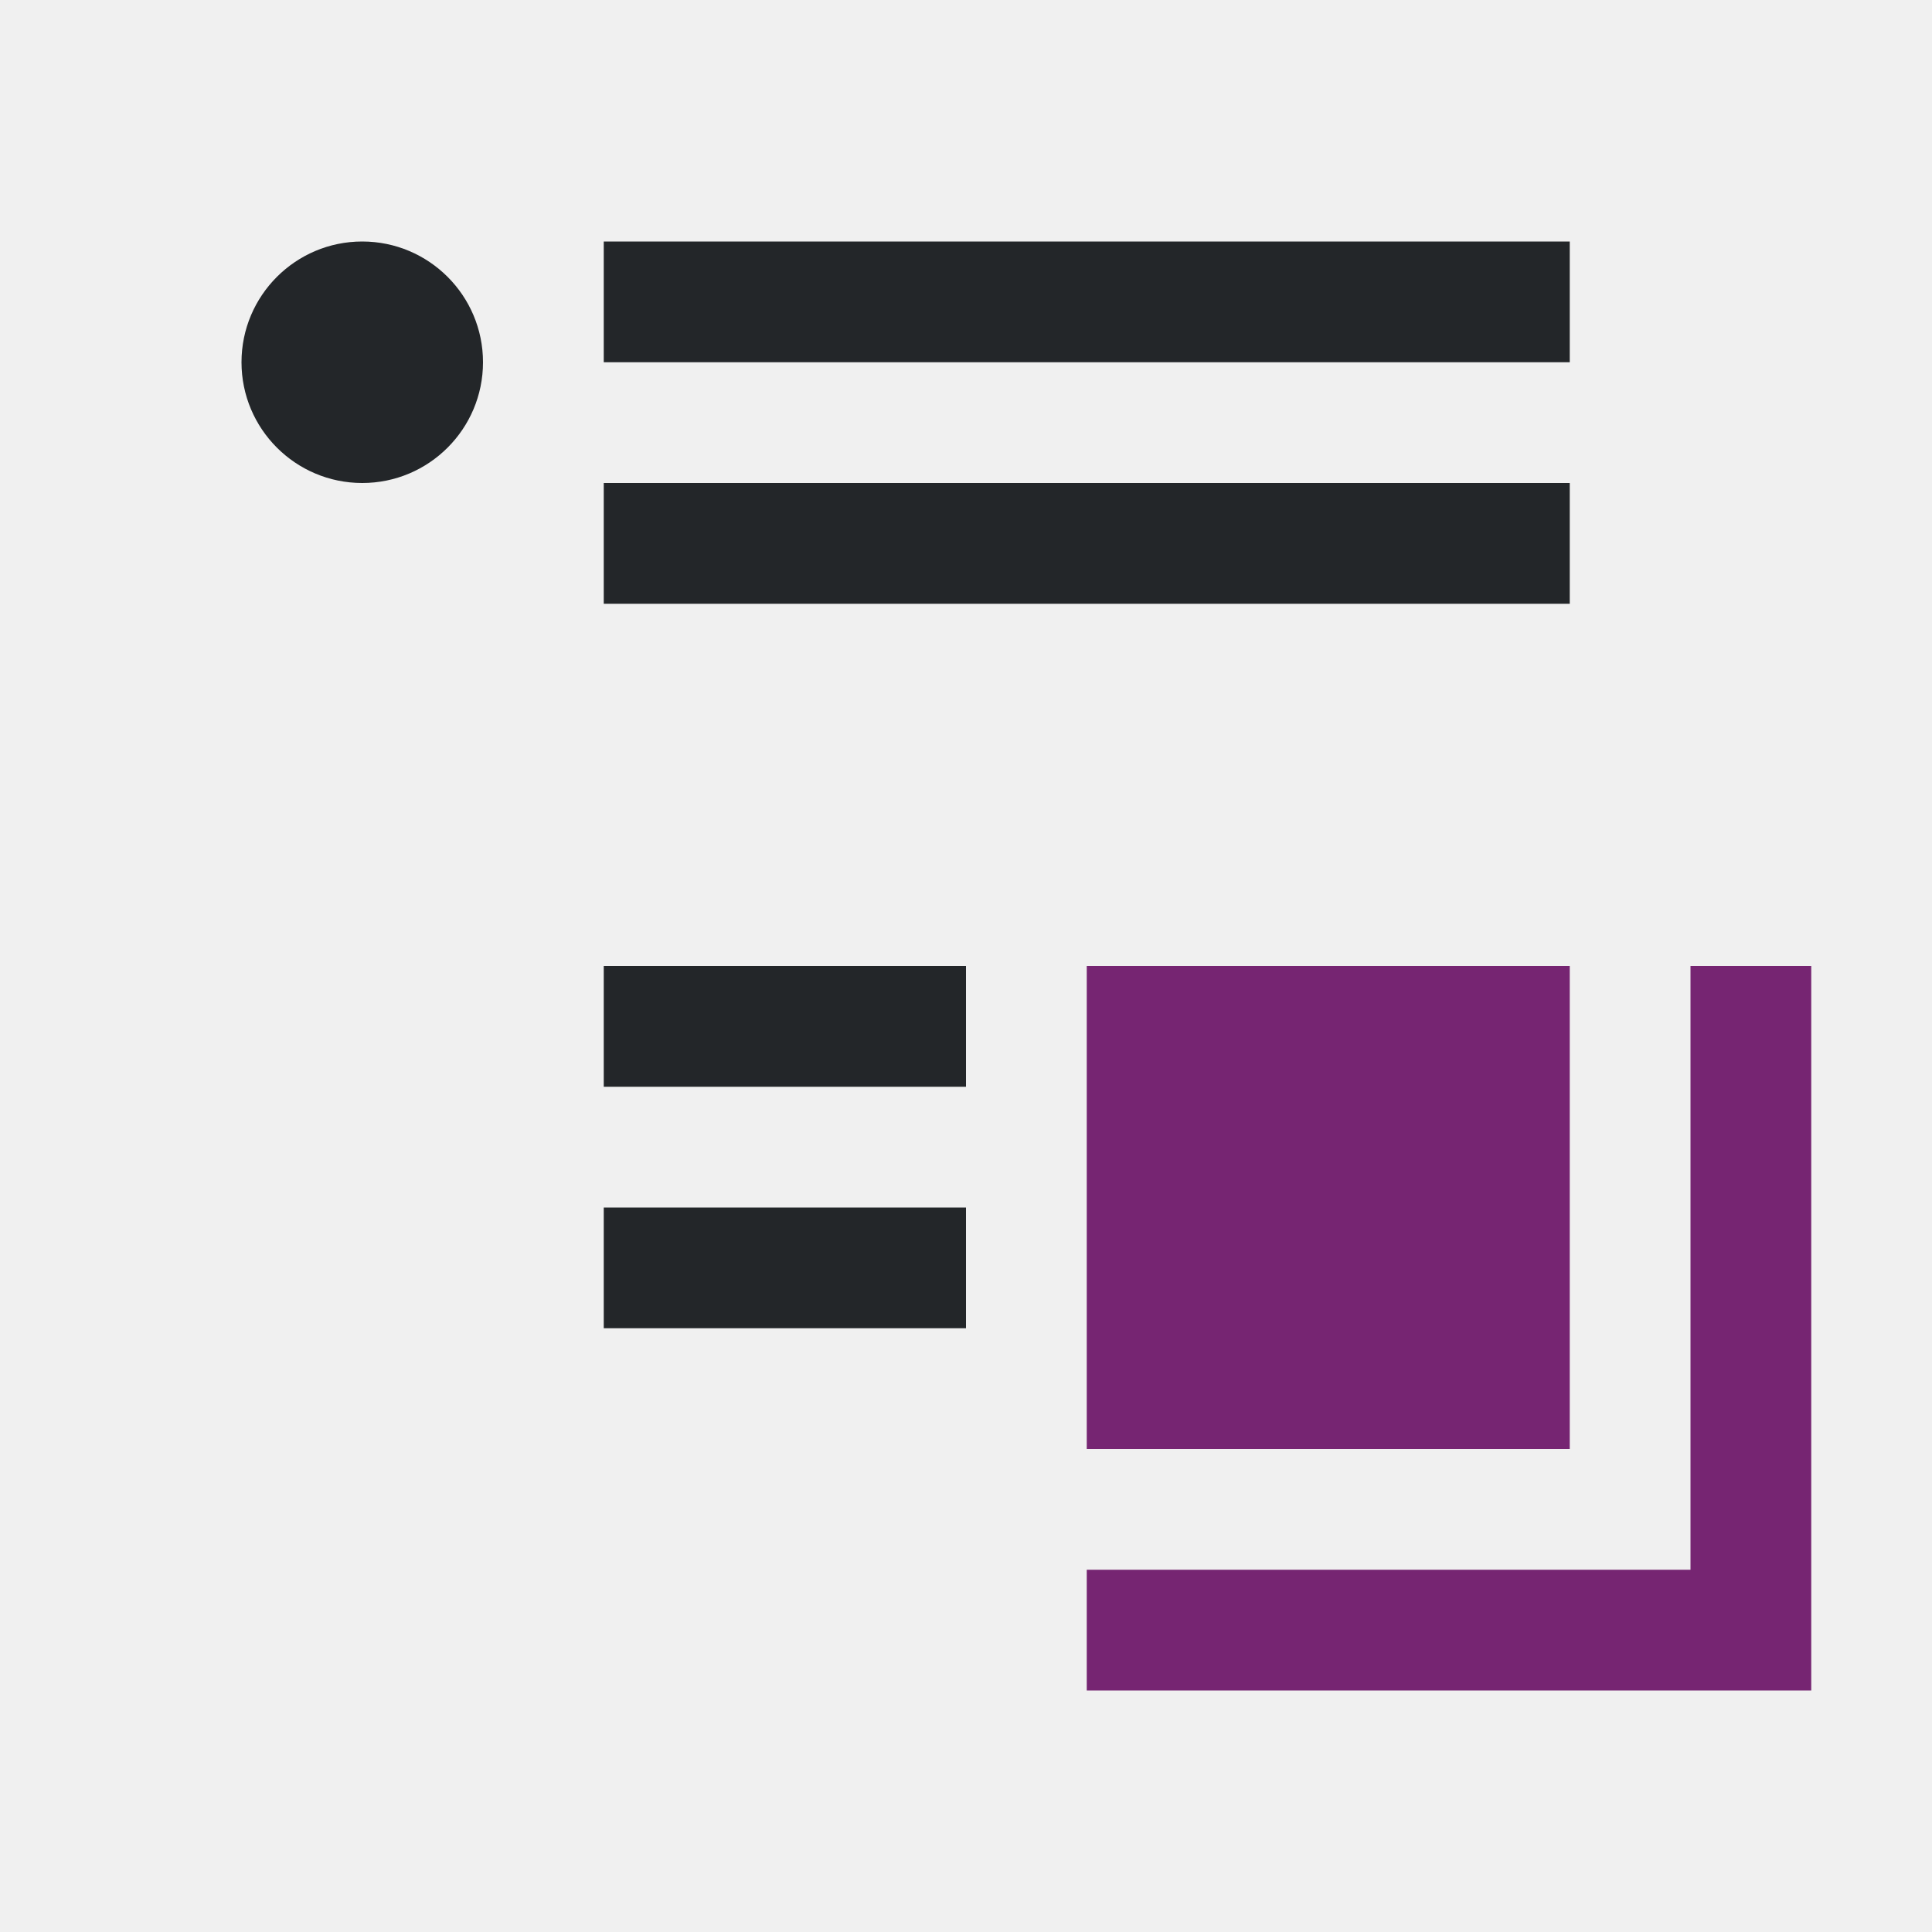
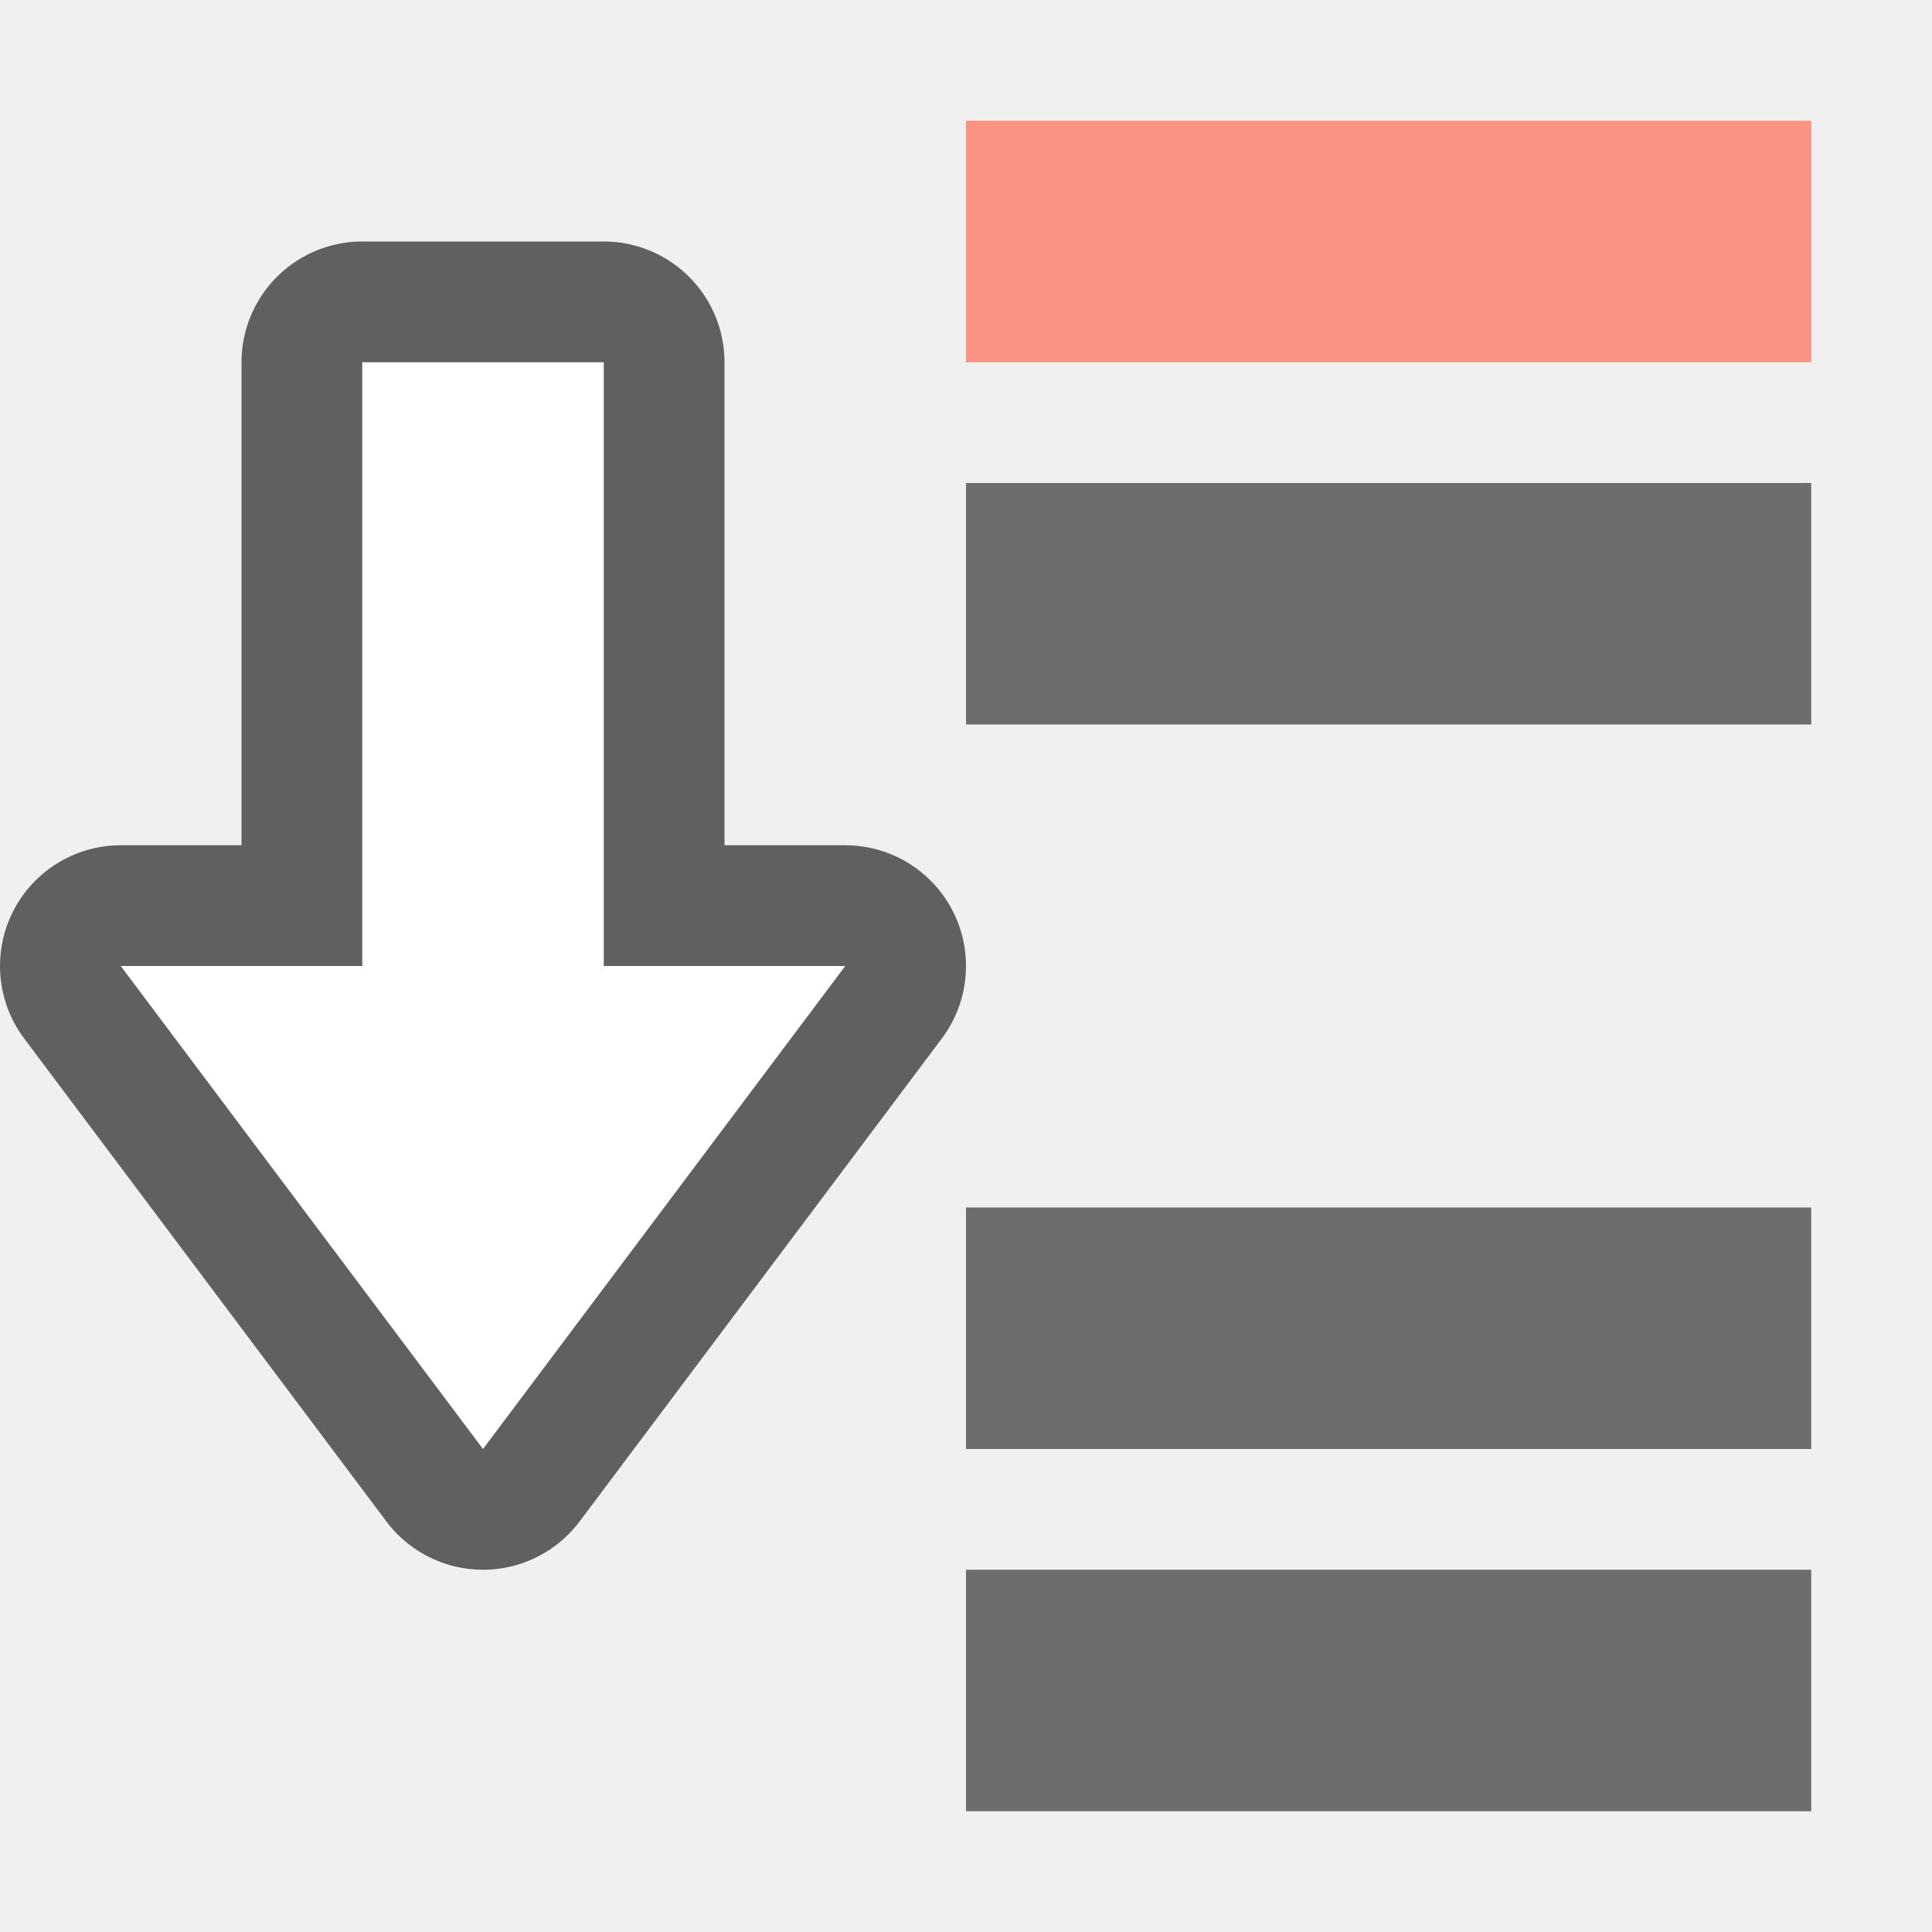
<svg xmlns="http://www.w3.org/2000/svg" viewBox="0 0 16 16" version="1.1" id="svg6">
  <defs id="defs10" />
-   <path d="M 3,2 C 2.448,2 2,2.448 2,3 2,3.552 2.448,4 3,4 3.552,4 4,3.552 4,3 4,2.448 3.552,2 3,2 Z m 2,0 v 1 h 2 6 V 2 H 7 Z m 0,2 v 1 h 2 6 V 4 H 7 Z M 5,8 V 9 H 7 8 V 8 H 7 Z m 0,2 v 1 H 7 8 V 10 H 7 Z" id="path2" style="fill:#232629" />
-   <path d="m9 8v1 3h1 3v-3-1zm5 0v1 4h-3-1-1v1h1 1 4v-5-1z" fill="#762572" id="path4" />
+   <path style="fill:#fa9381;fill-opacity:1;stroke-width:1.528" d="m 8,1 v 2 h 7 V 1 Z" id="path822" />
+   <path style="fill:#6d6d6d;fill-opacity:1;stroke-width:1.528" d="m 8,4 v 2 h 7 V 4 Z" id="path820" />
+   <path style="fill:#6d6d6d;fill-opacity:1;stroke-width:1.528" d="m 8,10 v 2 h 7 v -2 z" id="path818" />
+   <path style="fill:#6d6d6d;fill-opacity:1;stroke-width:1.528" d="m 8,13 v 2 h 7 v -2 z" id="path2-1" />
+   <path id="path856" d="M 4,12 7,8 H 5 V 3 H 3 V 8 H 1 Z" style="opacity:0.6;fill:#000000;fill-opacity:1;stroke:#000000;stroke-width:2;stroke-linecap:butt;stroke-linejoin:round;stroke-miterlimit:4;stroke-dasharray:none;stroke-opacity:1" />
+   <path style="fill:#ffffff;fill-opacity:1;stroke:none;stroke-width:1px;stroke-linecap:butt;stroke-linejoin:miter;stroke-opacity:1" d="M 4,12 7,8 H 5 V 3 H 3 V 8 H 1 Z" id="path834" />
</svg>
